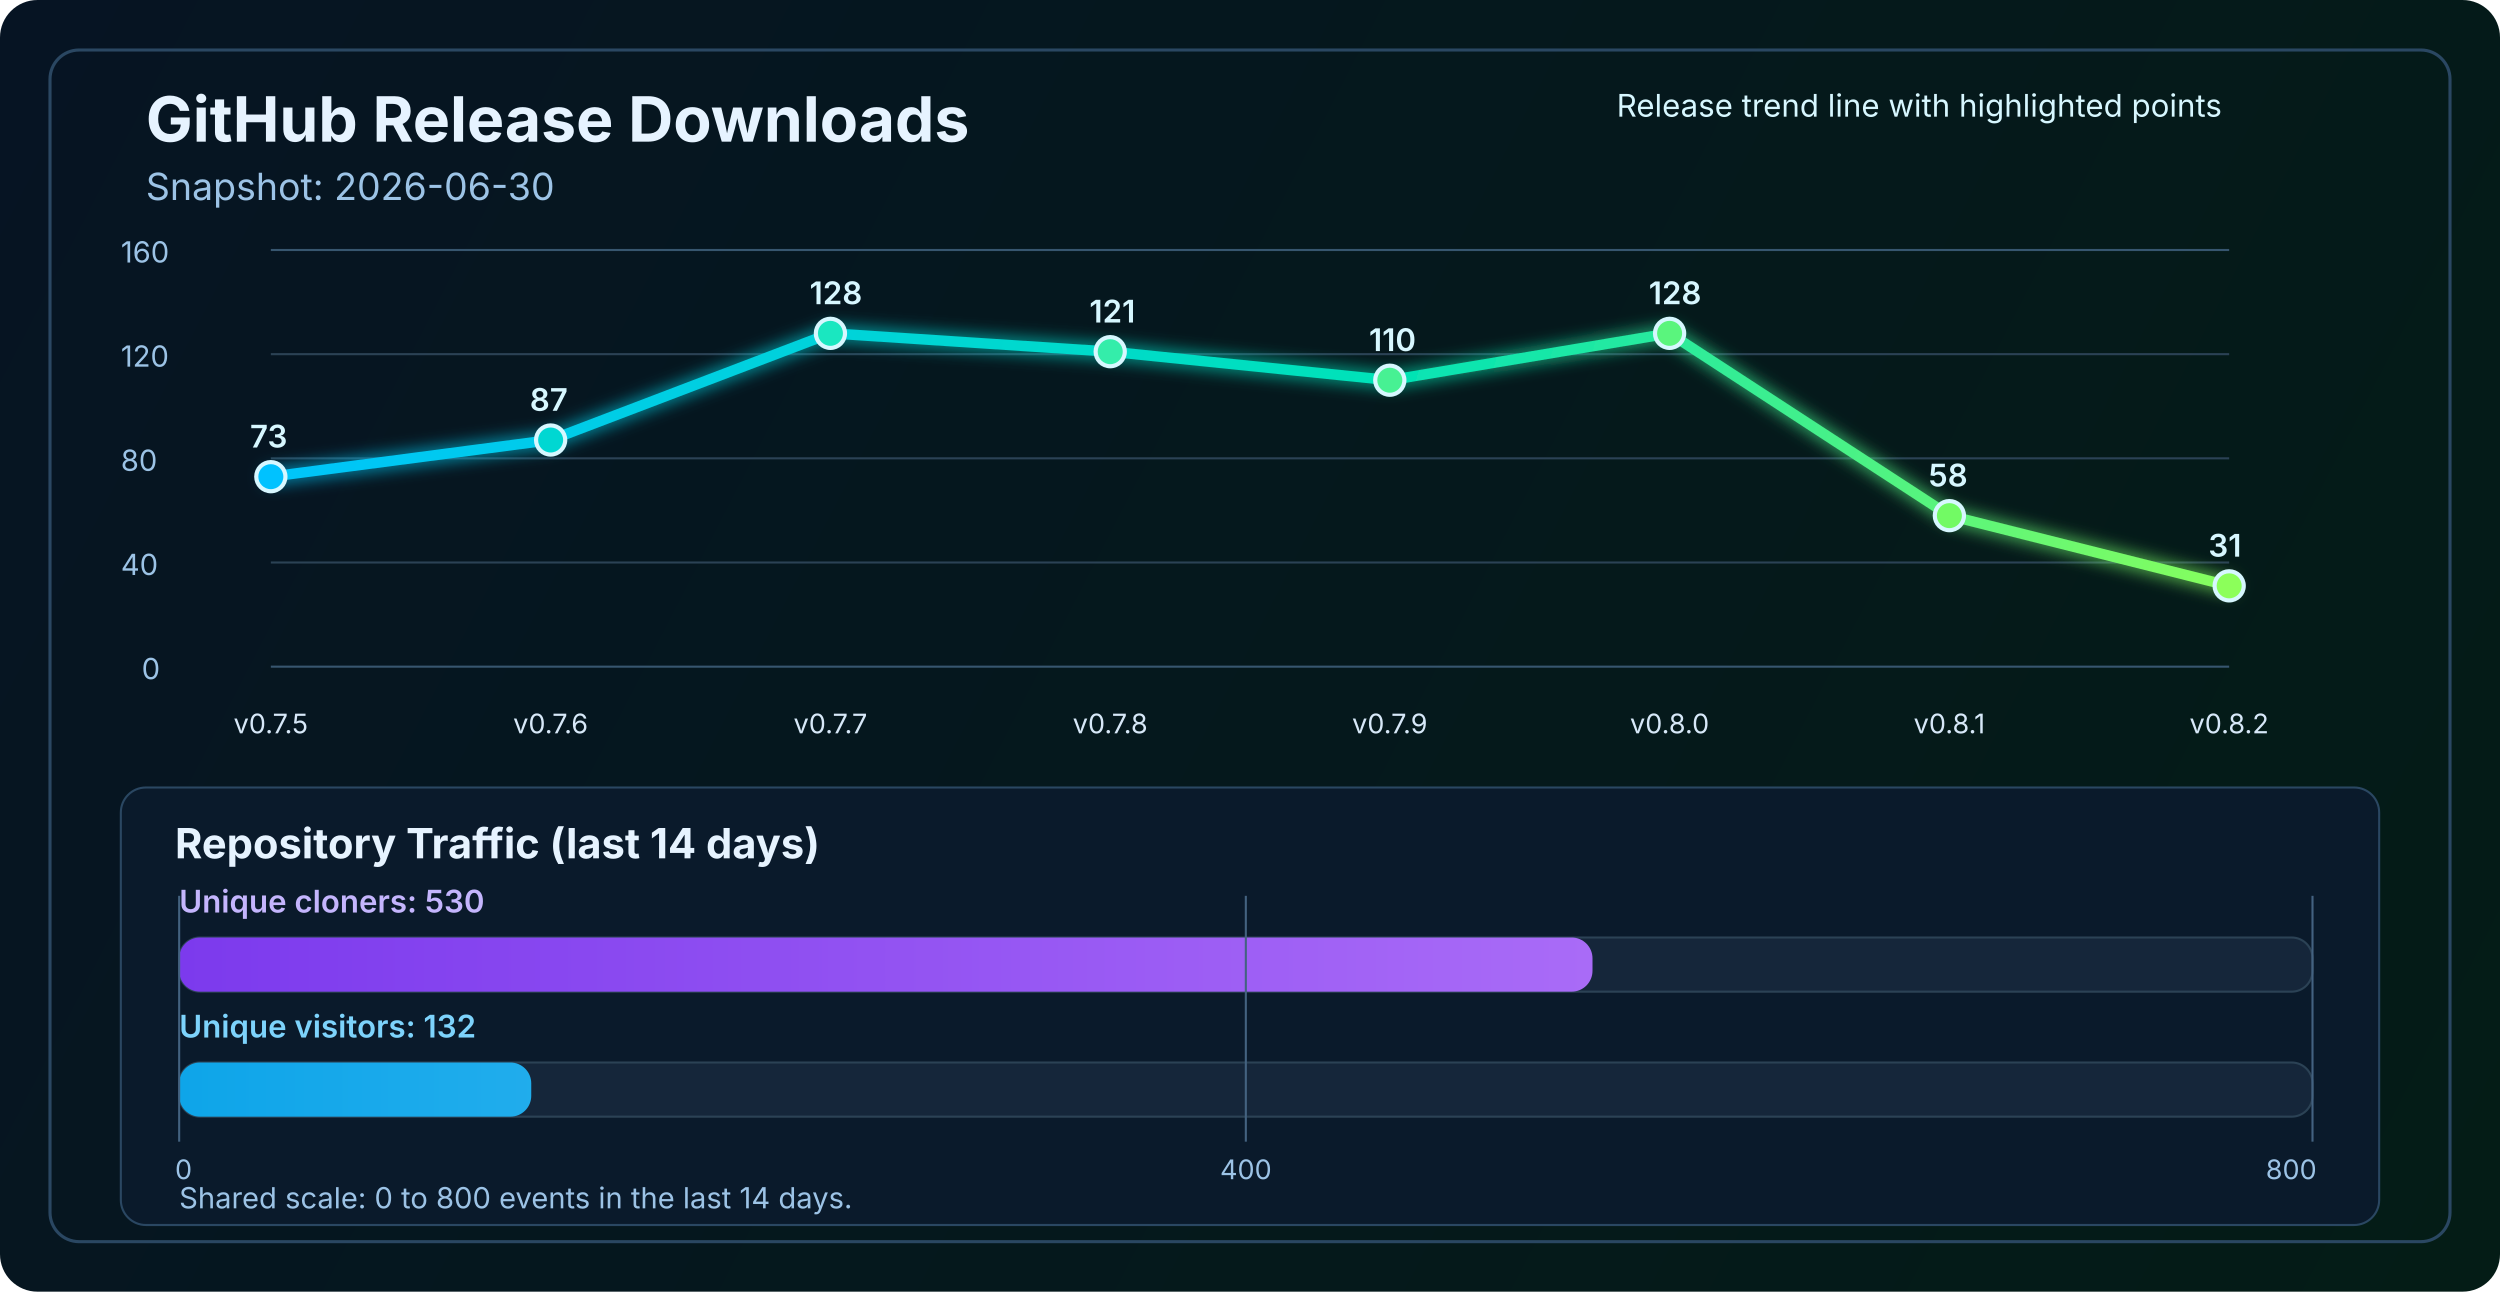
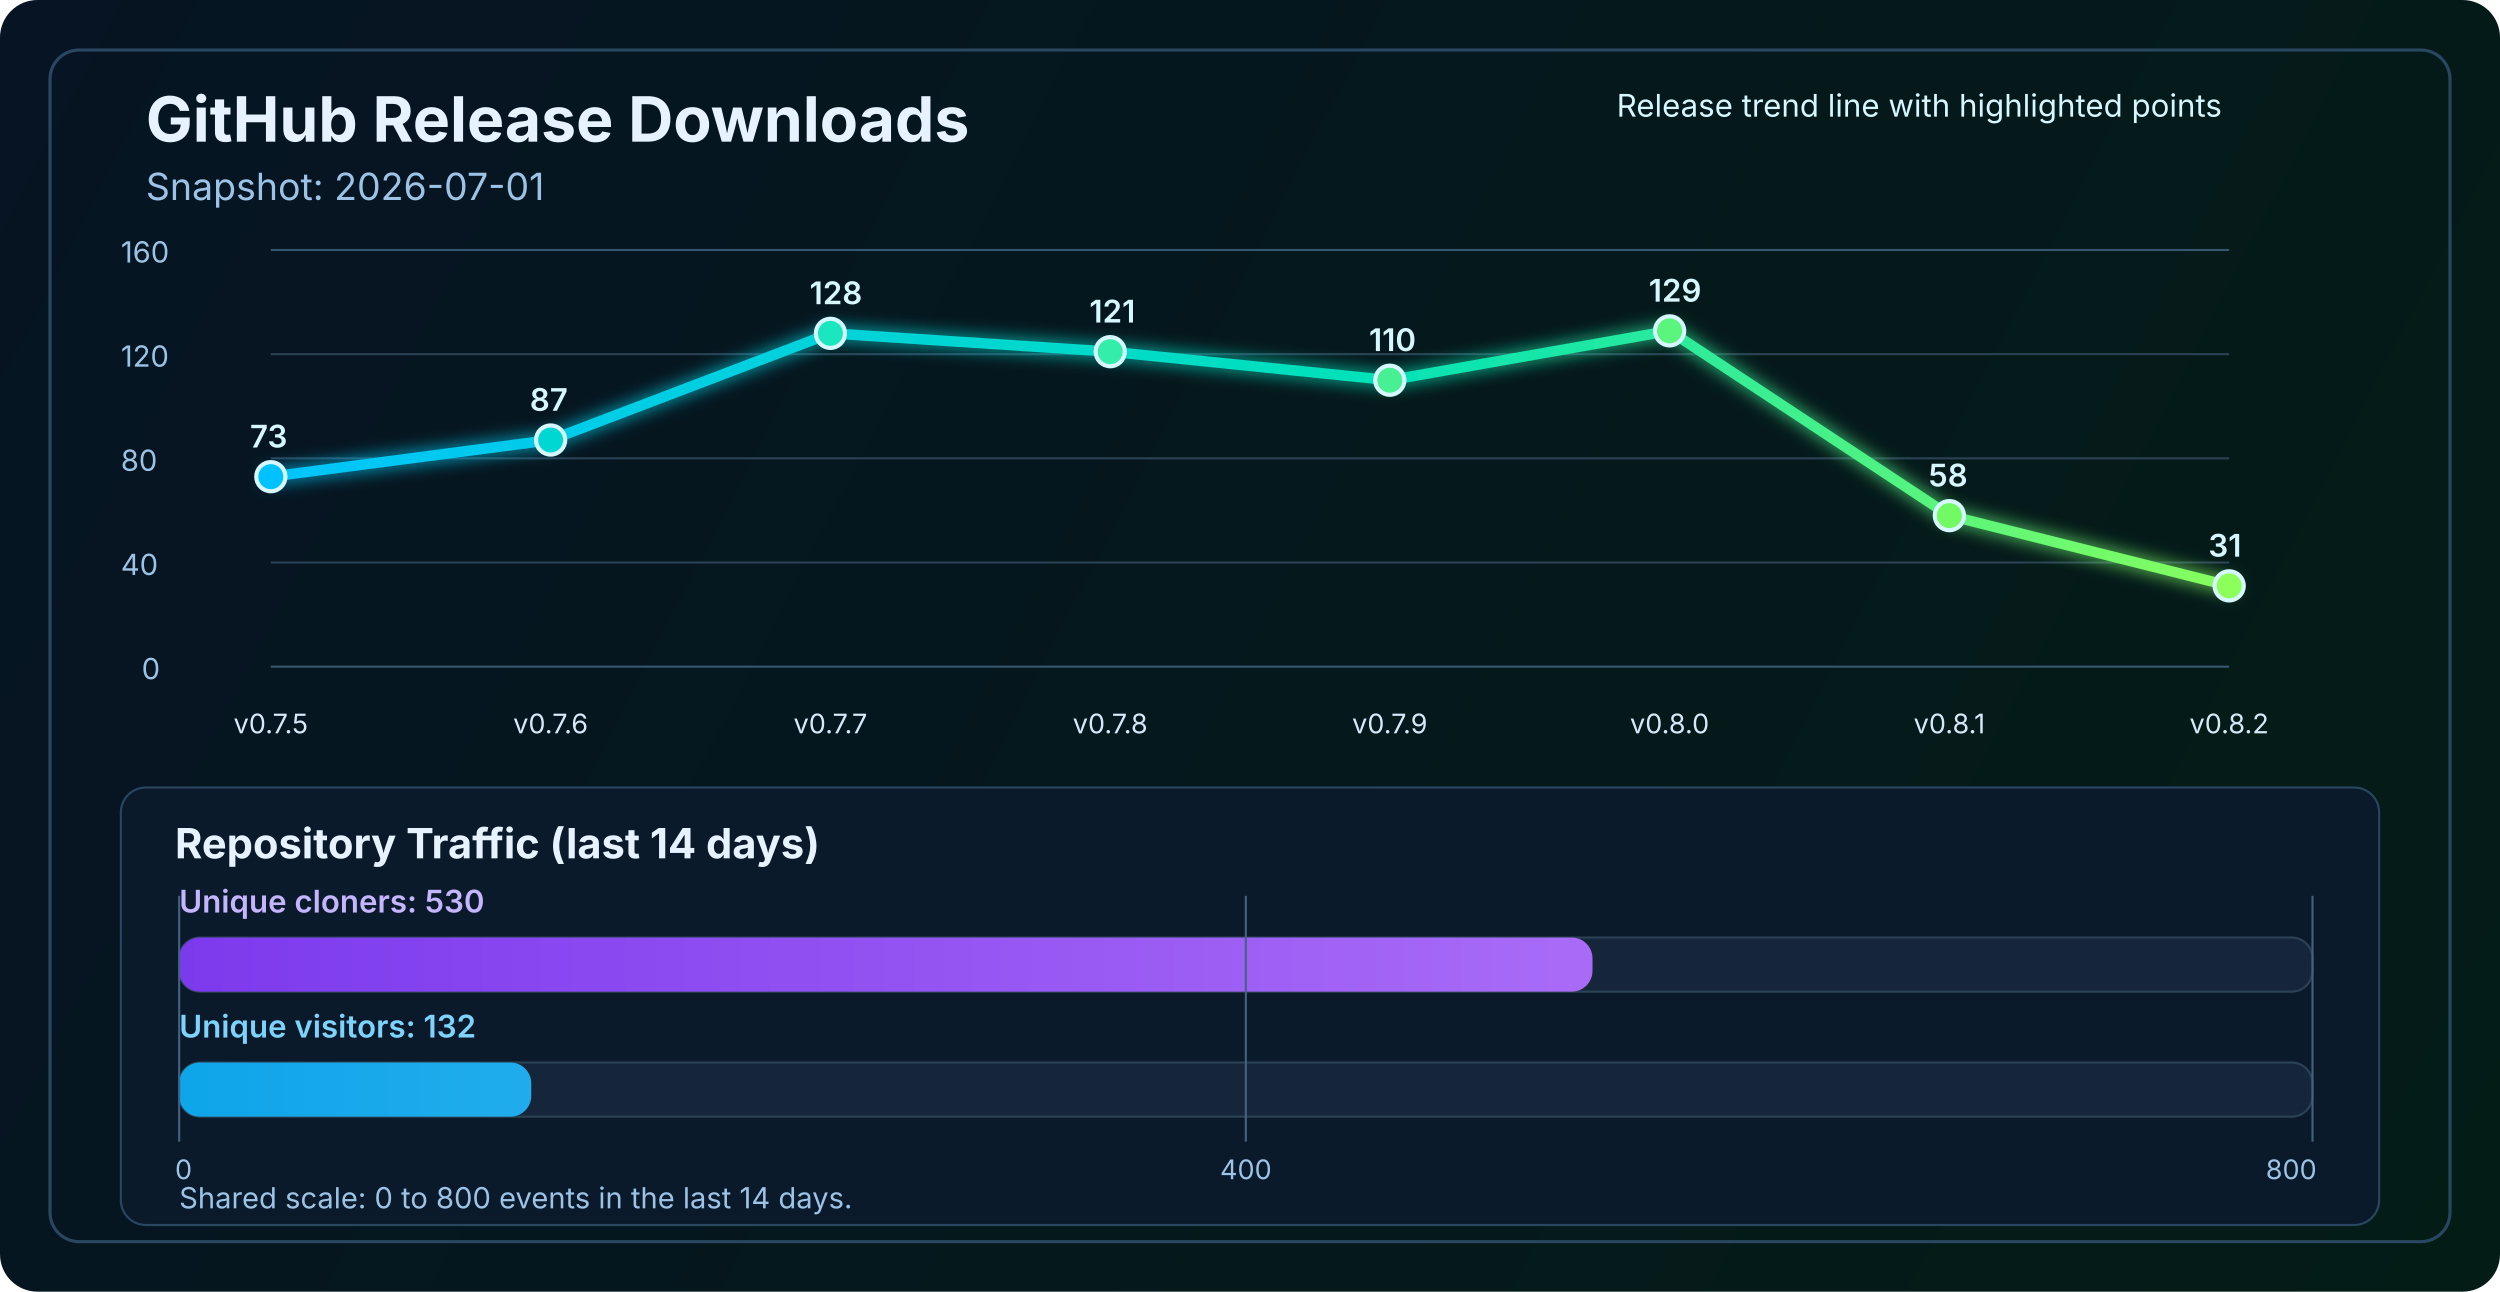
<svg xmlns="http://www.w3.org/2000/svg" width="1200" height="620" viewBox="0 0 1200 620" fill="none" role="img" aria-labelledby="title desc">
  <defs>
    <linearGradient id="bg" x1="0" y1="0" x2="1200" y2="620" gradientUnits="userSpaceOnUse">
      <stop stop-color="#061423" />
      <stop offset="1" stop-color="#041C16" />
    </linearGradient>
    <linearGradient id="line" x1="130" y1="86" x2="1070" y2="340" gradientUnits="userSpaceOnUse">
      <stop stop-color="#00C2FF" />
      <stop offset="0.55" stop-color="#00E2B8" />
      <stop offset="1" stop-color="#8CFF5A" />
    </linearGradient>
    <linearGradient id="cloneFill" x1="86" y1="450" x2="1110" y2="450" gradientUnits="userSpaceOnUse">
      <stop stop-color="#7C3AED" />
      <stop offset="1" stop-color="#C084FC" />
    </linearGradient>
    <linearGradient id="viewFill" x1="86" y1="482" x2="1110" y2="482" gradientUnits="userSpaceOnUse">
      <stop stop-color="#0EA5E9" />
      <stop offset="1" stop-color="#7DD3FC" />
    </linearGradient>
    <filter id="glow" x="-50%" y="-50%" width="200%" height="200%">
      <feGaussianBlur stdDeviation="4" result="blur" />
      <feMerge>
        <feMergeNode in="blur" />
        <feMergeNode in="SourceGraphic" />
      </feMerge>
    </filter>
  </defs>
  <rect width="1200" height="620" rx="18" fill="url(#bg)" />
  <rect x="24" y="24" width="1152" height="572" rx="14" stroke="#2A4762" stroke-width="1.5" />
  <text x="70" y="68" fill="#E6F3FF" font-size="30" font-family="SF Pro Display, -apple-system, BlinkMacSystemFont, Segoe UI, sans-serif" font-weight="700">GitHub Release Downloads</text>
-   <text x="70" y="96" fill="#9CC3E6" font-size="18" font-family="SF Pro Text, -apple-system, BlinkMacSystemFont, Segoe UI, sans-serif">Snapshot: 2026-06-30</text>
+   <text x="70" y="96" fill="#9CC3E6" font-size="18" font-family="SF Pro Text, -apple-system, BlinkMacSystemFont, Segoe UI, sans-serif">Snapshot: 2026-07-01</text>
  <line x1="130" y1="320.0" x2="1070" y2="320.0" stroke="#37566F" stroke-width="1" />
  <line x1="130" y1="270.0" x2="1070" y2="270.0" stroke="#2B4255" stroke-width="1" />
  <line x1="130" y1="220.0" x2="1070" y2="220.0" stroke="#2B4255" stroke-width="1" />
  <line x1="130" y1="170.0" x2="1070" y2="170.0" stroke="#2B4255" stroke-width="1" />
  <line x1="130" y1="120.0" x2="1070" y2="120.0" stroke="#37566F" stroke-width="1" />
  <text x="68" y="326.0" fill="#9CC3E6" font-size="14" font-family="SF Pro Text, -apple-system, BlinkMacSystemFont, Segoe UI, sans-serif">0</text>
  <text x="58" y="276.0" fill="#9CC3E6" font-size="14" font-family="SF Pro Text, -apple-system, BlinkMacSystemFont, Segoe UI, sans-serif">40</text>
  <text x="58" y="226.0" fill="#9CC3E6" font-size="14" font-family="SF Pro Text, -apple-system, BlinkMacSystemFont, Segoe UI, sans-serif">80</text>
  <text x="58" y="176.0" fill="#9CC3E6" font-size="14" font-family="SF Pro Text, -apple-system, BlinkMacSystemFont, Segoe UI, sans-serif">120</text>
  <text x="58" y="126.0" fill="#9CC3E6" font-size="14" font-family="SF Pro Text, -apple-system, BlinkMacSystemFont, Segoe UI, sans-serif">160</text>
-   <polyline points="130.0,228.8 264.3,211.2 398.6,160.0 532.9,168.8 667.1,182.5 801.4,160.0 935.7,247.5 1070.0,281.2" fill="none" stroke="url(#line)" stroke-width="5" stroke-linecap="round" stroke-linejoin="round" filter="url(#glow)" />
+   <polyline points="130.0,228.8 264.3,211.2 398.6,160.0 532.9,168.8 667.1,182.5 801.4,158.8 935.7,247.5 1070.0,281.2" fill="none" stroke="url(#line)" stroke-width="5" stroke-linecap="round" stroke-linejoin="round" filter="url(#glow)" />
  <circle cx="130.0" cy="228.8" r="7" fill="#00C2FF" stroke="#D7F7FF" stroke-width="2" />
  <circle cx="264.3" cy="211.2" r="7" fill="#00D7D2" stroke="#D7F7FF" stroke-width="2" />
  <circle cx="398.6" cy="160.0" r="7" fill="#1AE7C0" stroke="#D7F7FF" stroke-width="2" />
  <circle cx="532.9" cy="168.8" r="7" fill="#34EDAA" stroke="#D7F7FF" stroke-width="2" />
  <circle cx="667.1" cy="182.5" r="7" fill="#47F193" stroke="#D7F7FF" stroke-width="2" />
-   <circle cx="801.4" cy="160.0" r="7" fill="#5AF57D" stroke="#D7F7FF" stroke-width="2" />
+   <circle cx="801.4" cy="158.8" r="7" fill="#5AF57D" stroke="#D7F7FF" stroke-width="2" />
  <circle cx="935.7" cy="247.5" r="7" fill="#72FA64" stroke="#D7F7FF" stroke-width="2" />
  <circle cx="1070.0" cy="281.2" r="7" fill="#8CFF5A" stroke="#D7F7FF" stroke-width="2" />
  <text x="130.0" y="352" text-anchor="middle" fill="#D7E8F8" font-size="13" font-family="SF Pro Text, -apple-system, BlinkMacSystemFont, Segoe UI, sans-serif">v0.7.5</text>
  <text x="264.3" y="352" text-anchor="middle" fill="#D7E8F8" font-size="13" font-family="SF Pro Text, -apple-system, BlinkMacSystemFont, Segoe UI, sans-serif">v0.7.6</text>
  <text x="398.6" y="352" text-anchor="middle" fill="#D7E8F8" font-size="13" font-family="SF Pro Text, -apple-system, BlinkMacSystemFont, Segoe UI, sans-serif">v0.7.7</text>
  <text x="532.9" y="352" text-anchor="middle" fill="#D7E8F8" font-size="13" font-family="SF Pro Text, -apple-system, BlinkMacSystemFont, Segoe UI, sans-serif">v0.7.8</text>
  <text x="667.1" y="352" text-anchor="middle" fill="#D7E8F8" font-size="13" font-family="SF Pro Text, -apple-system, BlinkMacSystemFont, Segoe UI, sans-serif">v0.7.9</text>
  <text x="801.4" y="352" text-anchor="middle" fill="#D7E8F8" font-size="13" font-family="SF Pro Text, -apple-system, BlinkMacSystemFont, Segoe UI, sans-serif">v0.8.0</text>
  <text x="935.7" y="352" text-anchor="middle" fill="#D7E8F8" font-size="13" font-family="SF Pro Text, -apple-system, BlinkMacSystemFont, Segoe UI, sans-serif">v0.8.1</text>
  <text x="1070.0" y="352" text-anchor="middle" fill="#D7E8F8" font-size="13" font-family="SF Pro Text, -apple-system, BlinkMacSystemFont, Segoe UI, sans-serif">v0.8.2</text>
  <text x="120.0" y="214.8" fill="#D7F7FF" font-size="15" font-family="SF Pro Text, -apple-system, BlinkMacSystemFont, Segoe UI, sans-serif" font-weight="600">73</text>
  <text x="254.3" y="197.2" fill="#D7F7FF" font-size="15" font-family="SF Pro Text, -apple-system, BlinkMacSystemFont, Segoe UI, sans-serif" font-weight="600">87</text>
  <text x="388.6" y="146.0" fill="#D7F7FF" font-size="15" font-family="SF Pro Text, -apple-system, BlinkMacSystemFont, Segoe UI, sans-serif" font-weight="600">128</text>
  <text x="522.9" y="154.8" fill="#D7F7FF" font-size="15" font-family="SF Pro Text, -apple-system, BlinkMacSystemFont, Segoe UI, sans-serif" font-weight="600">121</text>
  <text x="657.1" y="168.5" fill="#D7F7FF" font-size="15" font-family="SF Pro Text, -apple-system, BlinkMacSystemFont, Segoe UI, sans-serif" font-weight="600">110</text>
-   <text x="791.4" y="146.0" fill="#D7F7FF" font-size="15" font-family="SF Pro Text, -apple-system, BlinkMacSystemFont, Segoe UI, sans-serif" font-weight="600">128</text>
+   <text x="791.4" y="144.8" fill="#D7F7FF" font-size="15" font-family="SF Pro Text, -apple-system, BlinkMacSystemFont, Segoe UI, sans-serif" font-weight="600">129</text>
  <text x="925.7" y="233.5" fill="#D7F7FF" font-size="15" font-family="SF Pro Text, -apple-system, BlinkMacSystemFont, Segoe UI, sans-serif" font-weight="600">58</text>
  <text x="1060.0" y="267.2" fill="#D7F7FF" font-size="15" font-family="SF Pro Text, -apple-system, BlinkMacSystemFont, Segoe UI, sans-serif" font-weight="600">31</text>
  <text x="776" y="56" fill="#D7F7FF" font-size="15" font-family="SF Pro Text, -apple-system, BlinkMacSystemFont, Segoe UI, sans-serif">Release trend line with highlighted points</text>
  <rect x="58" y="378" width="1084" height="210" rx="12" fill="#0A1A2B" stroke="#2A4762" stroke-width="1" />
  <text x="84" y="412" fill="#E6F3FF" font-size="20" font-family="SF Pro Text, -apple-system, BlinkMacSystemFont, Segoe UI, sans-serif" font-weight="700">Repository Traffic (last 14 days)</text>
  <text x="86" y="438" fill="#C4B5FD" font-size="15" font-family="SF Pro Text, -apple-system, BlinkMacSystemFont, Segoe UI, sans-serif" font-weight="600">Unique cloners: 530</text>
  <rect x="86" y="450" width="1024" height="26" rx="10" fill="#15263A" stroke="#2B4255" stroke-width="1" />
  <rect x="86" y="450" width="678.4" height="26" rx="10" fill="url(#cloneFill)" />
  <text x="86" y="498" fill="#7DD3FC" font-size="15" font-family="SF Pro Text, -apple-system, BlinkMacSystemFont, Segoe UI, sans-serif" font-weight="600">Unique visitors: 132</text>
  <rect x="86" y="510" width="1024" height="26" rx="10" fill="#15263A" stroke="#2B4255" stroke-width="1" />
  <rect x="86" y="510" width="169.0" height="26" rx="10" fill="url(#viewFill)" />
  <line x1="86" y1="430" x2="86" y2="548" stroke="#436280" stroke-width="1" />
  <line x1="598.0" y1="430" x2="598.0" y2="548" stroke="#436280" stroke-width="1" />
  <line x1="1110" y1="430" x2="1110" y2="548" stroke="#436280" stroke-width="1" />
  <text x="84" y="566" text-anchor="start" fill="#9CC3E6" font-size="13" font-family="SF Pro Text, -apple-system, BlinkMacSystemFont, Segoe UI, sans-serif">0</text>
  <text x="598.0" y="566" text-anchor="middle" fill="#9CC3E6" font-size="13" font-family="SF Pro Text, -apple-system, BlinkMacSystemFont, Segoe UI, sans-serif">400</text>
  <text x="1112" y="566" text-anchor="end" fill="#9CC3E6" font-size="13" font-family="SF Pro Text, -apple-system, BlinkMacSystemFont, Segoe UI, sans-serif">800</text>
  <text x="86" y="580" fill="#9CC3E6" font-size="14" font-family="SF Pro Text, -apple-system, BlinkMacSystemFont, Segoe UI, sans-serif">Shared scale: 0 to 800 events in the last 14 days.</text>
</svg>
